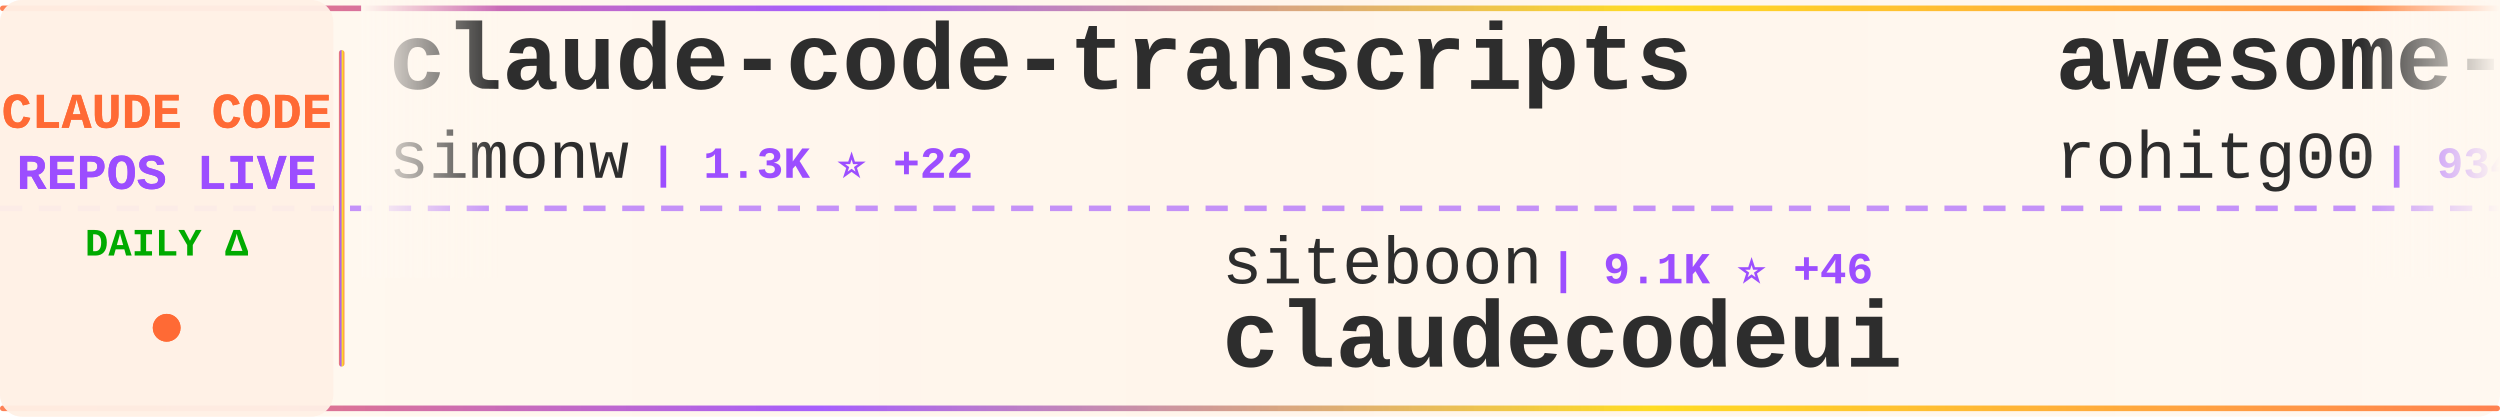
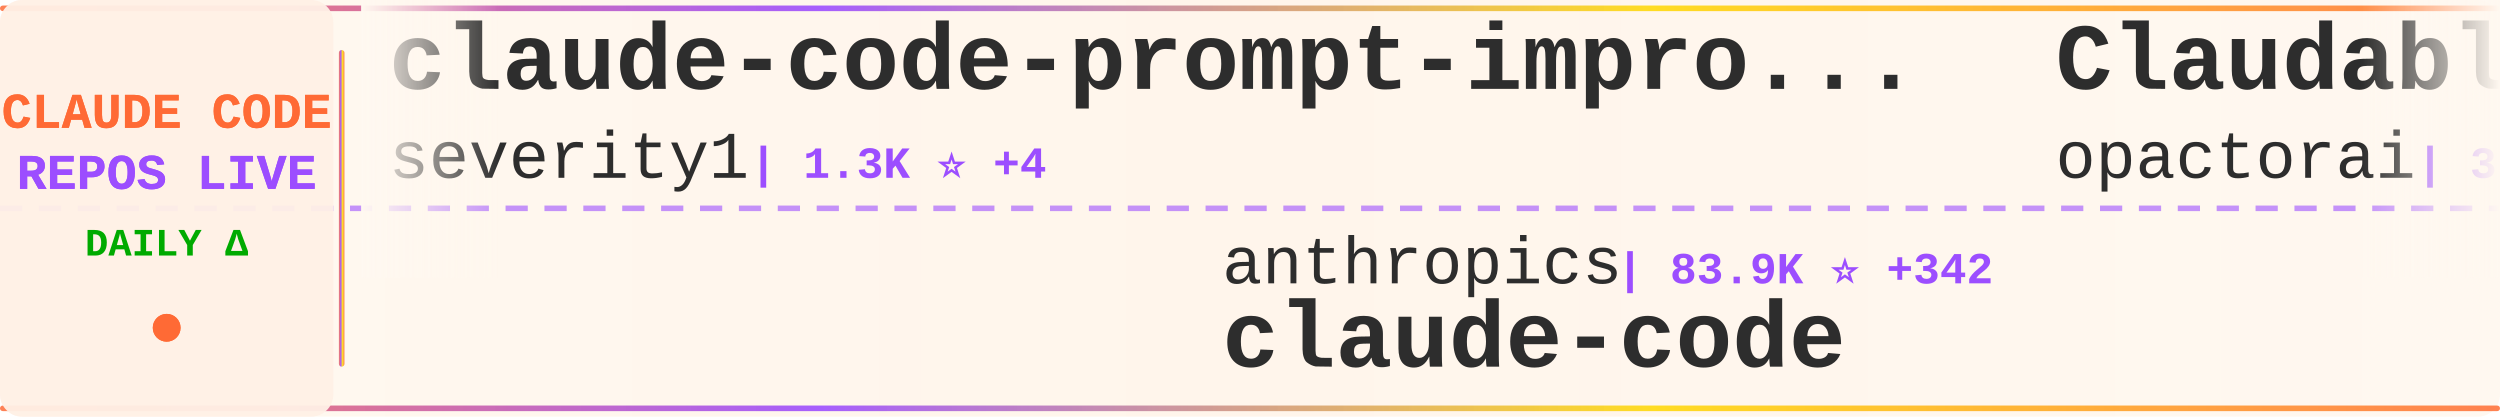
<svg xmlns="http://www.w3.org/2000/svg" width="900" height="150">
  <defs>
    <linearGradient id="tickerBg" x1="0%" y1="0%" x2="100%" y2="0%">
      <stop offset="0%" style="stop-color:#fff8f0;stop-opacity:0.98" />
      <stop offset="50%" style="stop-color:#fff5eb;stop-opacity:1" />
      <stop offset="100%" style="stop-color:#fff8f0;stop-opacity:0.98" />
    </linearGradient>
    <linearGradient id="borderGrad" x1="0%" y1="0%" x2="100%" y2="0%">
      <stop offset="0%" style="stop-color:#FF6B35;stop-opacity:0.85">
        <animate attributeName="stop-opacity" values="0.85;1;0.85" dur="2s" repeatCount="indefinite" />
      </stop>
      <stop offset="33%" style="stop-color:#9C4EFF;stop-opacity:0.9">
        <animate attributeName="stop-opacity" values="0.9;1;0.9" dur="2.2s" repeatCount="indefinite" />
      </stop>
      <stop offset="66%" style="stop-color:#FFD700;stop-opacity:0.85">
        <animate attributeName="stop-opacity" values="0.85;1;0.85" dur="1.8s" repeatCount="indefinite" />
      </stop>
      <stop offset="100%" style="stop-color:#FF6B35;stop-opacity:0.85">
        <animate attributeName="stop-opacity" values="0.85;1;0.85" dur="2s" repeatCount="indefinite" />
      </stop>
    </linearGradient>
    <filter id="textGlow">
      <feGaussianBlur stdDeviation="0.15" result="coloredBlur" />
      <feMerge>
        <feMergeNode in="coloredBlur" />
        <feMergeNode in="SourceGraphic" />
      </feMerge>
    </filter>
    <filter id="metricGlow">
      <feGaussianBlur stdDeviation="0.2" result="coloredBlur" />
      <feMerge>
        <feMergeNode in="coloredBlur" />
        <feMergeNode in="SourceGraphic" />
      </feMerge>
    </filter>
    <linearGradient id="leftFade" x1="0%" y1="0%" x2="100%" y2="0%">
      <stop offset="0%" style="stop-color:#fff8f0;stop-opacity:1" />
      <stop offset="100%" style="stop-color:#fff8f0;stop-opacity:0" />
    </linearGradient>
    <linearGradient id="rightFade" x1="0%" y1="0%" x2="100%" y2="0%">
      <stop offset="0%" style="stop-color:#fff8f0;stop-opacity:0" />
      <stop offset="100%" style="stop-color:#fff8f0;stop-opacity:1" />
    </linearGradient>
  </defs>
  <rect width="900" height="150" fill="url(#tickerBg)" rx="8" />
  <rect x="0" y="2" width="900" height="2" fill="url(#borderGrad)" rx="1" />
  <rect x="0" y="146" width="900" height="2" fill="url(#borderGrad)" rx="1" />
  <line x1="0" y1="75" x2="900" y2="75" stroke="#9C4EFF" stroke-width="2" stroke-dasharray="8 6" opacity="0.6" />
  <rect x="0" y="0" width="120" height="150" fill="#fff0e6" opacity="0.95" rx="8" />
  <text x="60" y="46" font-family="'Courier New', monospace" font-size="18" font-weight="bold" fill="#FF6B35" text-anchor="middle" filter="url(#textGlow)">
    CLAUDE CODE
  </text>
  <text x="60" y="68" font-family="'Courier New', monospace" font-size="18" font-weight="bold" fill="#9C4EFF" text-anchor="middle" filter="url(#textGlow)">
    REPOS LIVE
  </text>
  <text x="60" y="92" font-family="'Courier New', monospace" font-size="14" font-weight="bold" fill="#00aa00" text-anchor="middle">
    DAILY Δ
  </text>
  <circle cx="60" cy="118" r="5" fill="#FF6B35" filter="url(#metricGlow)">
    <animate attributeName="r" values="4;6;4" dur="1.5s" repeatCount="indefinite" />
    <animate attributeName="opacity" values="0.6;1;0.6" dur="1.5s" repeatCount="indefinite" />
  </circle>
  <rect x="122" y="18" width="2" height="114" fill="url(#borderGrad)" rx="1" />
  <clipPath id="tickerClip">
    <rect x="130" y="0" width="770" height="150" />
  </clipPath>
  <g clip-path="url(#tickerClip)">
    <g id="tickerItems">
      <animateTransform attributeName="transform" attributeType="XML" type="translate" from="0 0" to="-3000 0" dur="54s" repeatCount="indefinite" />
      <g transform="translate(0, 0)">
-         <text x="140" y="32" font-family="'Courier New', monospace" font-size="34" font-weight="bold" fill="#2d2d2d">claude-code-transcripts</text>
-         <text x="140" y="64" font-family="'Courier New', monospace" font-size="24" font-weight="normal" fill="#2d2d2d" opacity="1.0">simonw</text>
-         <text x="234" y="64" font-family="'Courier New', monospace" font-size="16" font-weight="bold" fill="#9C4EFF"> | 1.3K ⭐ +22</text>
+         <text x="140" y="32" font-family="'Courier New', monospace" font-size="34" font-weight="bold" fill="#2d2d2d">claude-code-prompt-impro...</text>
+         <text x="140" y="64" font-family="'Courier New', monospace" font-size="24" font-weight="normal" fill="#2d2d2d" opacity="1.0">severity1</text>
+         <text x="270" y="64" font-family="'Courier New', monospace" font-size="16" font-weight="bold" fill="#9C4EFF"> | 1.3K ⭐ +4</text>
      </g>
      <g transform="translate(300, 0)">
-         <text x="140" y="102" font-family="'Courier New', monospace" font-size="24" font-weight="normal" fill="#2d2d2d" opacity="1.0">siteboon</text>
-         <text x="258" y="102" font-family="'Courier New', monospace" font-size="16" font-weight="bold" fill="#9C4EFF"> | 9.1K ⭐ +46</text>
-         <text x="140" y="132" font-family="'Courier New', monospace" font-size="34" font-weight="bold" fill="#2d2d2d">claudecodeui</text>
+         <text x="140" y="102" font-family="'Courier New', monospace" font-size="24" font-weight="normal" fill="#2d2d2d" opacity="1.0">anthropics</text>
+         <text x="282" y="102" font-family="'Courier New', monospace" font-size="16" font-weight="bold" fill="#9C4EFF"> | 83.9K ⭐ +342</text>
+         <text x="140" y="132" font-family="'Courier New', monospace" font-size="34" font-weight="bold" fill="#2d2d2d">claude-code</text>
      </g>
      <g transform="translate(600, 0)">
-         <text x="140" y="32" font-family="'Courier New', monospace" font-size="34" font-weight="bold" fill="#2d2d2d">awesome-claude-code-tool...</text>
-         <text x="140" y="64" font-family="'Courier New', monospace" font-size="24" font-weight="normal" fill="#2d2d2d" opacity="1.0">rohitg00</text>
-         <text x="258" y="64" font-family="'Courier New', monospace" font-size="16" font-weight="bold" fill="#9C4EFF"> | 934 ⭐ +12</text>
+         <text x="140" y="32" font-family="'Courier New', monospace" font-size="34" font-weight="bold" fill="#2d2d2d">Claudable</text>
+         <text x="140" y="64" font-family="'Courier New', monospace" font-size="24" font-weight="normal" fill="#2d2d2d" opacity="1.0">opactorai</text>
+         <text x="270" y="64" font-family="'Courier New', monospace" font-size="16" font-weight="bold" fill="#9C4EFF"> | 3.8K ⭐ +2</text>
      </g>
      <g transform="translate(900, 0)">
-         <text x="140" y="102" font-family="'Courier New', monospace" font-size="24" font-weight="normal" fill="#2d2d2d" opacity="1.0">musistudio</text>
-         <text x="282" y="102" font-family="'Courier New', monospace" font-size="16" font-weight="bold" fill="#9C4EFF"> | 30.6K ⭐ +63</text>
-         <text x="140" y="132" font-family="'Courier New', monospace" font-size="34" font-weight="bold" fill="#2d2d2d">claude-code-router</text>
+         <text x="140" y="102" font-family="'Courier New', monospace" font-size="24" font-weight="normal" fill="#2d2d2d" opacity="1.0">PleasePrompto</text>
+         <text x="318" y="102" font-family="'Courier New', monospace" font-size="16" font-weight="bold" fill="#9C4EFF"> | 5.2K ⭐ +52</text>
+         <text x="140" y="132" font-family="'Courier New', monospace" font-size="34" font-weight="bold" fill="#2d2d2d">notebooklm-skill</text>
      </g>
      <g transform="translate(1200, 0)">
-         <text x="140" y="32" font-family="'Courier New', monospace" font-size="34" font-weight="bold" fill="#2d2d2d">notebooklm-skill</text>
-         <text x="140" y="64" font-family="'Courier New', monospace" font-size="24" font-weight="normal" fill="#2d2d2d" opacity="1.0">PleasePrompto</text>
-         <text x="318" y="64" font-family="'Courier New', monospace" font-size="16" font-weight="bold" fill="#9C4EFF"> | 5.2K ⭐ +47</text>
+         <text x="140" y="32" font-family="'Courier New', monospace" font-size="34" font-weight="bold" fill="#2d2d2d">edmunds-claude-code</text>
+         <text x="140" y="64" font-family="'Courier New', monospace" font-size="24" font-weight="normal" fill="#2d2d2d" opacity="1.0">edmund-io</text>
+         <text x="270" y="64" font-family="'Courier New', monospace" font-size="16" font-weight="bold" fill="#9C4EFF"> | 1.4K ⭐ +7</text>
      </g>
      <g transform="translate(1500, 0)">
-         <text x="140" y="102" font-family="'Courier New', monospace" font-size="24" font-weight="normal" fill="#2d2d2d" opacity="1.0">darcyegb</text>
-         <text x="258" y="102" font-family="'Courier New', monospace" font-size="16" font-weight="bold" fill="#9C4EFF"> | 629 ⭐ +2</text>
-         <text x="140" y="132" font-family="'Courier New', monospace" font-size="34" font-weight="bold" fill="#2d2d2d">ClaudeCodeAgents</text>
+         <text x="140" y="102" font-family="'Courier New', monospace" font-size="24" font-weight="normal" fill="#2d2d2d" opacity="1.0">affaan-m</text>
+         <text x="258" y="102" font-family="'Courier New', monospace" font-size="16" font-weight="bold" fill="#9C4EFF"> | 114.8K ⭐ +2.4K</text>
+         <text x="140" y="132" font-family="'Courier New', monospace" font-size="34" font-weight="bold" fill="#2d2d2d">everything-claude-code</text>
      </g>
      <g transform="translate(1800, 0)">
-         <text x="140" y="32" font-family="'Courier New', monospace" font-size="34" font-weight="bold" fill="#2d2d2d">deer-flow</text>
-         <text x="140" y="64" font-family="'Courier New', monospace" font-size="24" font-weight="normal" fill="#2d2d2d" opacity="1.0">bytedance</text>
-         <text x="270" y="64" font-family="'Courier New', monospace" font-size="16" font-weight="bold" fill="#9C4EFF"> | 51.1K ⭐ +1.2K</text>
+         <text x="140" y="32" font-family="'Courier New', monospace" font-size="34" font-weight="bold" fill="#2d2d2d">wechat-bot</text>
+         <text x="140" y="64" font-family="'Courier New', monospace" font-size="24" font-weight="normal" fill="#2d2d2d" opacity="1.0">cixingguangming55555</text>
+         <text x="402" y="64" font-family="'Courier New', monospace" font-size="16" font-weight="bold" fill="#9C4EFF"> | 2.5K ⭐</text>
      </g>
      <g transform="translate(2100, 0)">
-         <text x="140" y="102" font-family="'Courier New', monospace" font-size="24" font-weight="normal" fill="#2d2d2d" opacity="1.0">wanshuiyin</text>
-         <text x="282" y="102" font-family="'Courier New', monospace" font-size="16" font-weight="bold" fill="#9C4EFF"> | 4.5K ⭐ +110</text>
-         <text x="140" y="132" font-family="'Courier New', monospace" font-size="34" font-weight="bold" fill="#2d2d2d">Auto-claude-code-researc...</text>
+         <text x="140" y="102" font-family="'Courier New', monospace" font-size="24" font-weight="normal" fill="#2d2d2d" opacity="1.0">Cranot</text>
+         <text x="234" y="102" font-family="'Courier New', monospace" font-size="16" font-weight="bold" fill="#9C4EFF"> | 2.5K ⭐ +2</text>
+         <text x="140" y="132" font-family="'Courier New', monospace" font-size="34" font-weight="bold" fill="#2d2d2d">claude-code-guide</text>
      </g>
      <g transform="translate(2400, 0)">
-         <text x="140" y="32" font-family="'Courier New', monospace" font-size="34" font-weight="bold" fill="#2d2d2d">edmunds-claude-code</text>
-         <text x="140" y="64" font-family="'Courier New', monospace" font-size="24" font-weight="normal" fill="#2d2d2d" opacity="1.0">edmund-io</text>
-         <text x="270" y="64" font-family="'Courier New', monospace" font-size="16" font-weight="bold" fill="#9C4EFF"> | 1.4K ⭐ +5</text>
+         <text x="140" y="32" font-family="'Courier New', monospace" font-size="34" font-weight="bold" fill="#2d2d2d">claude-code-tips</text>
+         <text x="140" y="64" font-family="'Courier New', monospace" font-size="24" font-weight="normal" fill="#2d2d2d" opacity="1.0">ykdojo</text>
+         <text x="234" y="64" font-family="'Courier New', monospace" font-size="16" font-weight="bold" fill="#9C4EFF"> | 6.9K ⭐ +22</text>
      </g>
      <g transform="translate(2700, 0)">
-         <text x="140" y="102" font-family="'Courier New', monospace" font-size="24" font-weight="normal" fill="#2d2d2d" opacity="1.0">trailofbits</text>
-         <text x="294" y="102" font-family="'Courier New', monospace" font-size="16" font-weight="bold" fill="#9C4EFF"> | 1.7K ⭐ +8</text>
-         <text x="140" y="132" font-family="'Courier New', monospace" font-size="34" font-weight="bold" fill="#2d2d2d">claude-code-config</text>
+         <text x="140" y="102" font-family="'Courier New', monospace" font-size="24" font-weight="normal" fill="#2d2d2d" opacity="1.0">kodu-ai</text>
+         <text x="246" y="102" font-family="'Courier New', monospace" font-size="16" font-weight="bold" fill="#9C4EFF"> | 5.3K ⭐</text>
+         <text x="140" y="132" font-family="'Courier New', monospace" font-size="34" font-weight="bold" fill="#2d2d2d">claude-coder</text>
      </g>
      <g transform="translate(3000, 0)">
-         <text x="140" y="32" font-family="'Courier New', monospace" font-size="34" font-weight="bold" fill="#2d2d2d">claude-code-transcripts</text>
-         <text x="140" y="64" font-family="'Courier New', monospace" font-size="24" font-weight="normal" fill="#2d2d2d" opacity="1.0">simonw</text>
-         <text x="234" y="64" font-family="'Courier New', monospace" font-size="16" font-weight="bold" fill="#9C4EFF"> | 1.3K ⭐ +22</text>
+         <text x="140" y="32" font-family="'Courier New', monospace" font-size="34" font-weight="bold" fill="#2d2d2d">claude-code-prompt-impro...</text>
+         <text x="140" y="64" font-family="'Courier New', monospace" font-size="24" font-weight="normal" fill="#2d2d2d" opacity="1.0">severity1</text>
+         <text x="270" y="64" font-family="'Courier New', monospace" font-size="16" font-weight="bold" fill="#9C4EFF"> | 1.3K ⭐ +4</text>
      </g>
      <g transform="translate(3300, 0)">
-         <text x="140" y="102" font-family="'Courier New', monospace" font-size="24" font-weight="normal" fill="#2d2d2d" opacity="1.0">siteboon</text>
-         <text x="258" y="102" font-family="'Courier New', monospace" font-size="16" font-weight="bold" fill="#9C4EFF"> | 9.1K ⭐ +46</text>
-         <text x="140" y="132" font-family="'Courier New', monospace" font-size="34" font-weight="bold" fill="#2d2d2d">claudecodeui</text>
+         <text x="140" y="102" font-family="'Courier New', monospace" font-size="24" font-weight="normal" fill="#2d2d2d" opacity="1.0">anthropics</text>
+         <text x="282" y="102" font-family="'Courier New', monospace" font-size="16" font-weight="bold" fill="#9C4EFF"> | 83.9K ⭐ +342</text>
+         <text x="140" y="132" font-family="'Courier New', monospace" font-size="34" font-weight="bold" fill="#2d2d2d">claude-code</text>
      </g>
      <g transform="translate(3600, 0)">
-         <text x="140" y="32" font-family="'Courier New', monospace" font-size="34" font-weight="bold" fill="#2d2d2d">awesome-claude-code-tool...</text>
-         <text x="140" y="64" font-family="'Courier New', monospace" font-size="24" font-weight="normal" fill="#2d2d2d" opacity="1.0">rohitg00</text>
-         <text x="258" y="64" font-family="'Courier New', monospace" font-size="16" font-weight="bold" fill="#9C4EFF"> | 934 ⭐ +12</text>
+         <text x="140" y="32" font-family="'Courier New', monospace" font-size="34" font-weight="bold" fill="#2d2d2d">Claudable</text>
+         <text x="140" y="64" font-family="'Courier New', monospace" font-size="24" font-weight="normal" fill="#2d2d2d" opacity="1.0">opactorai</text>
+         <text x="270" y="64" font-family="'Courier New', monospace" font-size="16" font-weight="bold" fill="#9C4EFF"> | 3.8K ⭐ +2</text>
      </g>
      <g transform="translate(3900, 0)">
-         <text x="140" y="102" font-family="'Courier New', monospace" font-size="24" font-weight="normal" fill="#2d2d2d" opacity="1.0">musistudio</text>
-         <text x="282" y="102" font-family="'Courier New', monospace" font-size="16" font-weight="bold" fill="#9C4EFF"> | 30.6K ⭐ +63</text>
-         <text x="140" y="132" font-family="'Courier New', monospace" font-size="34" font-weight="bold" fill="#2d2d2d">claude-code-router</text>
+         <text x="140" y="102" font-family="'Courier New', monospace" font-size="24" font-weight="normal" fill="#2d2d2d" opacity="1.0">PleasePrompto</text>
+         <text x="318" y="102" font-family="'Courier New', monospace" font-size="16" font-weight="bold" fill="#9C4EFF"> | 5.2K ⭐ +52</text>
+         <text x="140" y="132" font-family="'Courier New', monospace" font-size="34" font-weight="bold" fill="#2d2d2d">notebooklm-skill</text>
      </g>
    </g>
  </g>
  <rect x="130" y="0" width="50" height="100" fill="url(#leftFade)" />
  <rect x="850" y="0" width="50" height="100" fill="url(#rightFade)" />
</svg>
